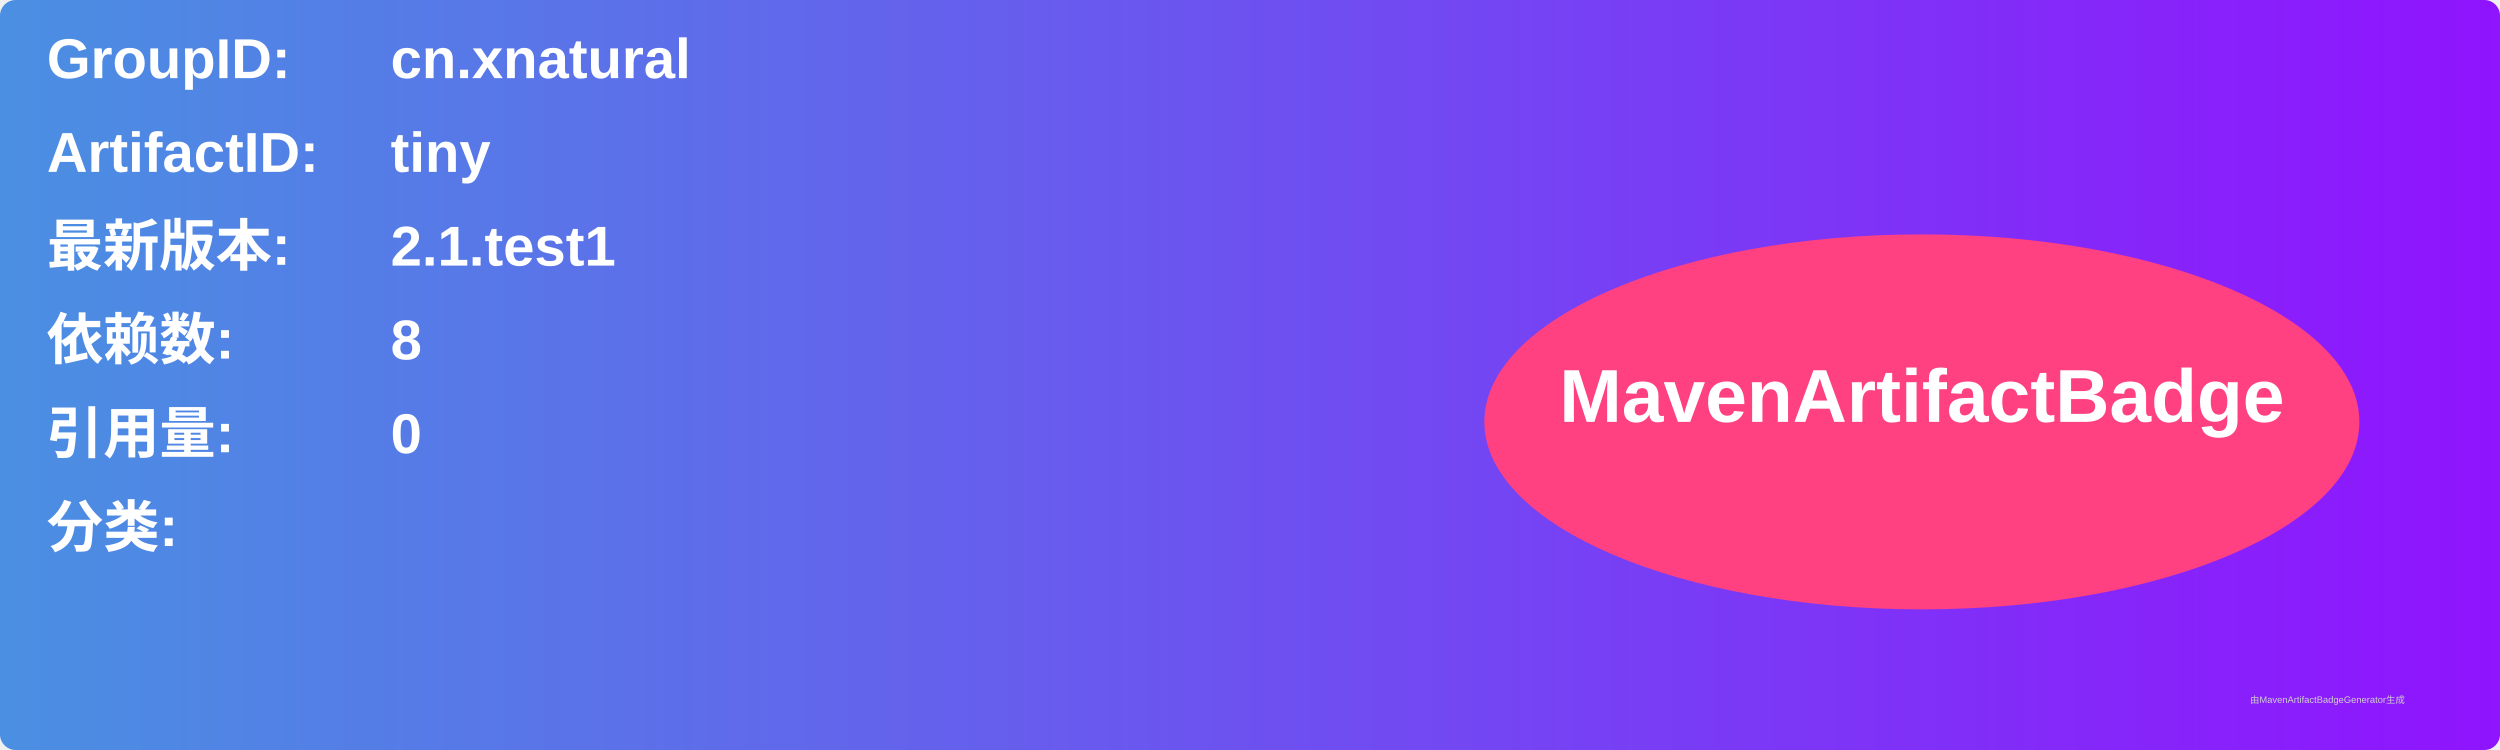
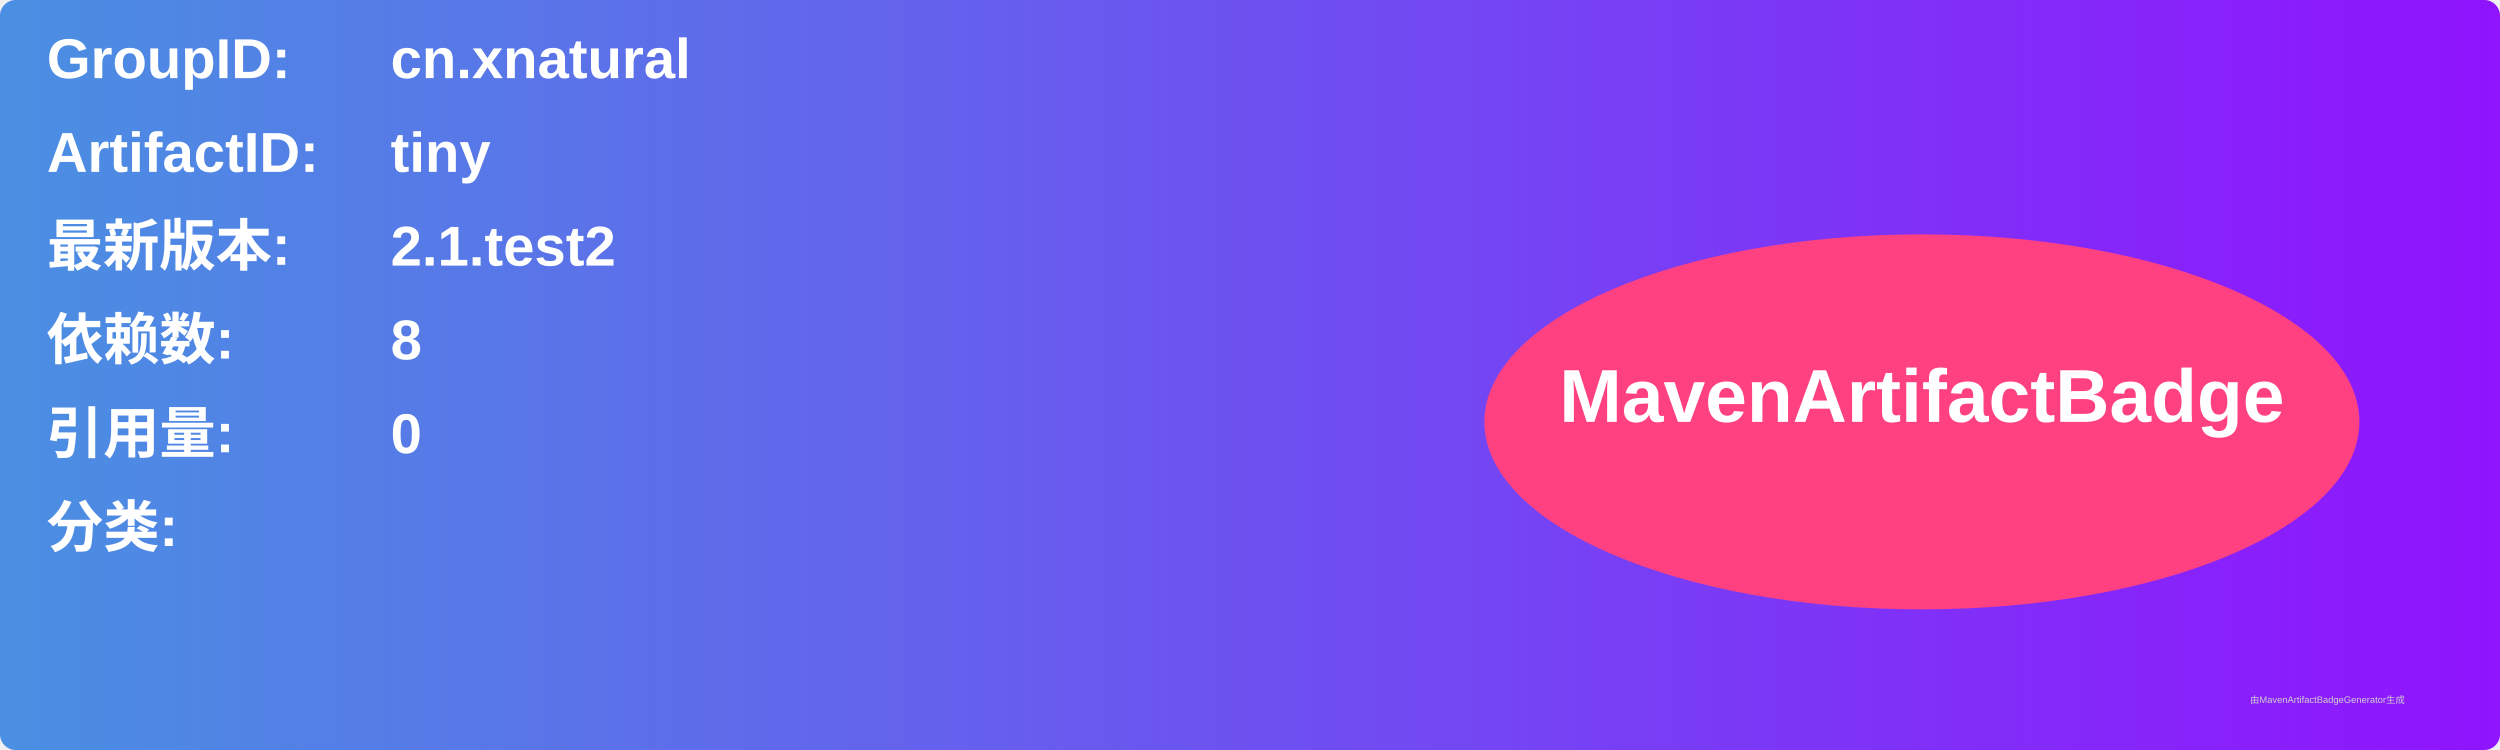
<svg xmlns="http://www.w3.org/2000/svg" width="800" height="240" viewBox="0 0 800 240">
  <linearGradient id="grad" x1="0%" y1="0%" x2="100%" y2="0%">
    <stop offset="0%" stop-color="#4a90e2" />
    <stop offset="100%" stop-color="#9013fe" />
  </linearGradient>
  <rect width="100%" height="100%" rx="5" ry="5" fill="url(#grad)" />
  <g transform="translate(15, 15)">
    <text x="0" y="10" font-family="Arial" font-size="18" fill="white" font-weight="bold" width="260">GroupID:</text>
    <text x="110" y="10" font-family="Arial" font-size="18" fill="white" font-weight="bold" width="460">cn.xnatural</text>
    <text x="0" y="40" font-family="Arial" font-size="18" fill="white" font-weight="bold" width="260">ArtifactID:</text>
    <text x="110" y="40" font-family="Arial" font-size="18" fill="white" font-weight="bold" width="460">tiny</text>
    <text x="0" y="70" font-family="Arial" font-size="18" fill="white" font-weight="bold">最新版本:</text>
    <text x="110" y="70" font-family="Arial" font-size="18" fill="white" font-weight="bold">
-       <tspan font-weight="bold">2.1.test1</tspan>
+       <tspan font-weight="bold">2.1.test2</tspan>
    </text>
    <text x="0" y="100" font-family="Arial" font-size="18" fill="white" font-weight="bold">依赖数: </text>
    <text x="110" y="100" font-family="Arial" font-size="18" fill="white">
      <tspan font-weight="bold">8</tspan>
    </text>
    <text x="0" y="130" font-family="Arial" font-size="18" fill="white" font-weight="bold">引用量: </text>
    <text x="110" y="130" font-family="Arial" font-size="18" fill="white">
      <tspan font-weight="bold">0</tspan>
    </text>
    <text x="0" y="160" font-family="Arial" font-size="18" fill="white" font-weight="bold">分类:</text>
    <text x="10" y="190" font-family="Arial" font-size="10" fill="white">
      <tspan font-weight="bold" />
    </text>
    <ellipse cx="600" cy="120" rx="140" ry="60" fill="#ff4081" />
    <text x="600" y="120" text-anchor="middle" font-family="Arial" font-size="24" fill="white" font-weight="bold">MavenArtifactBadge</text>
  </g>
  <text x="720" y="225" font-family="Arial" font-size="3" fill="#d0d0d0">由MavenArtifactBadgeGenerator生成</text>
</svg>
